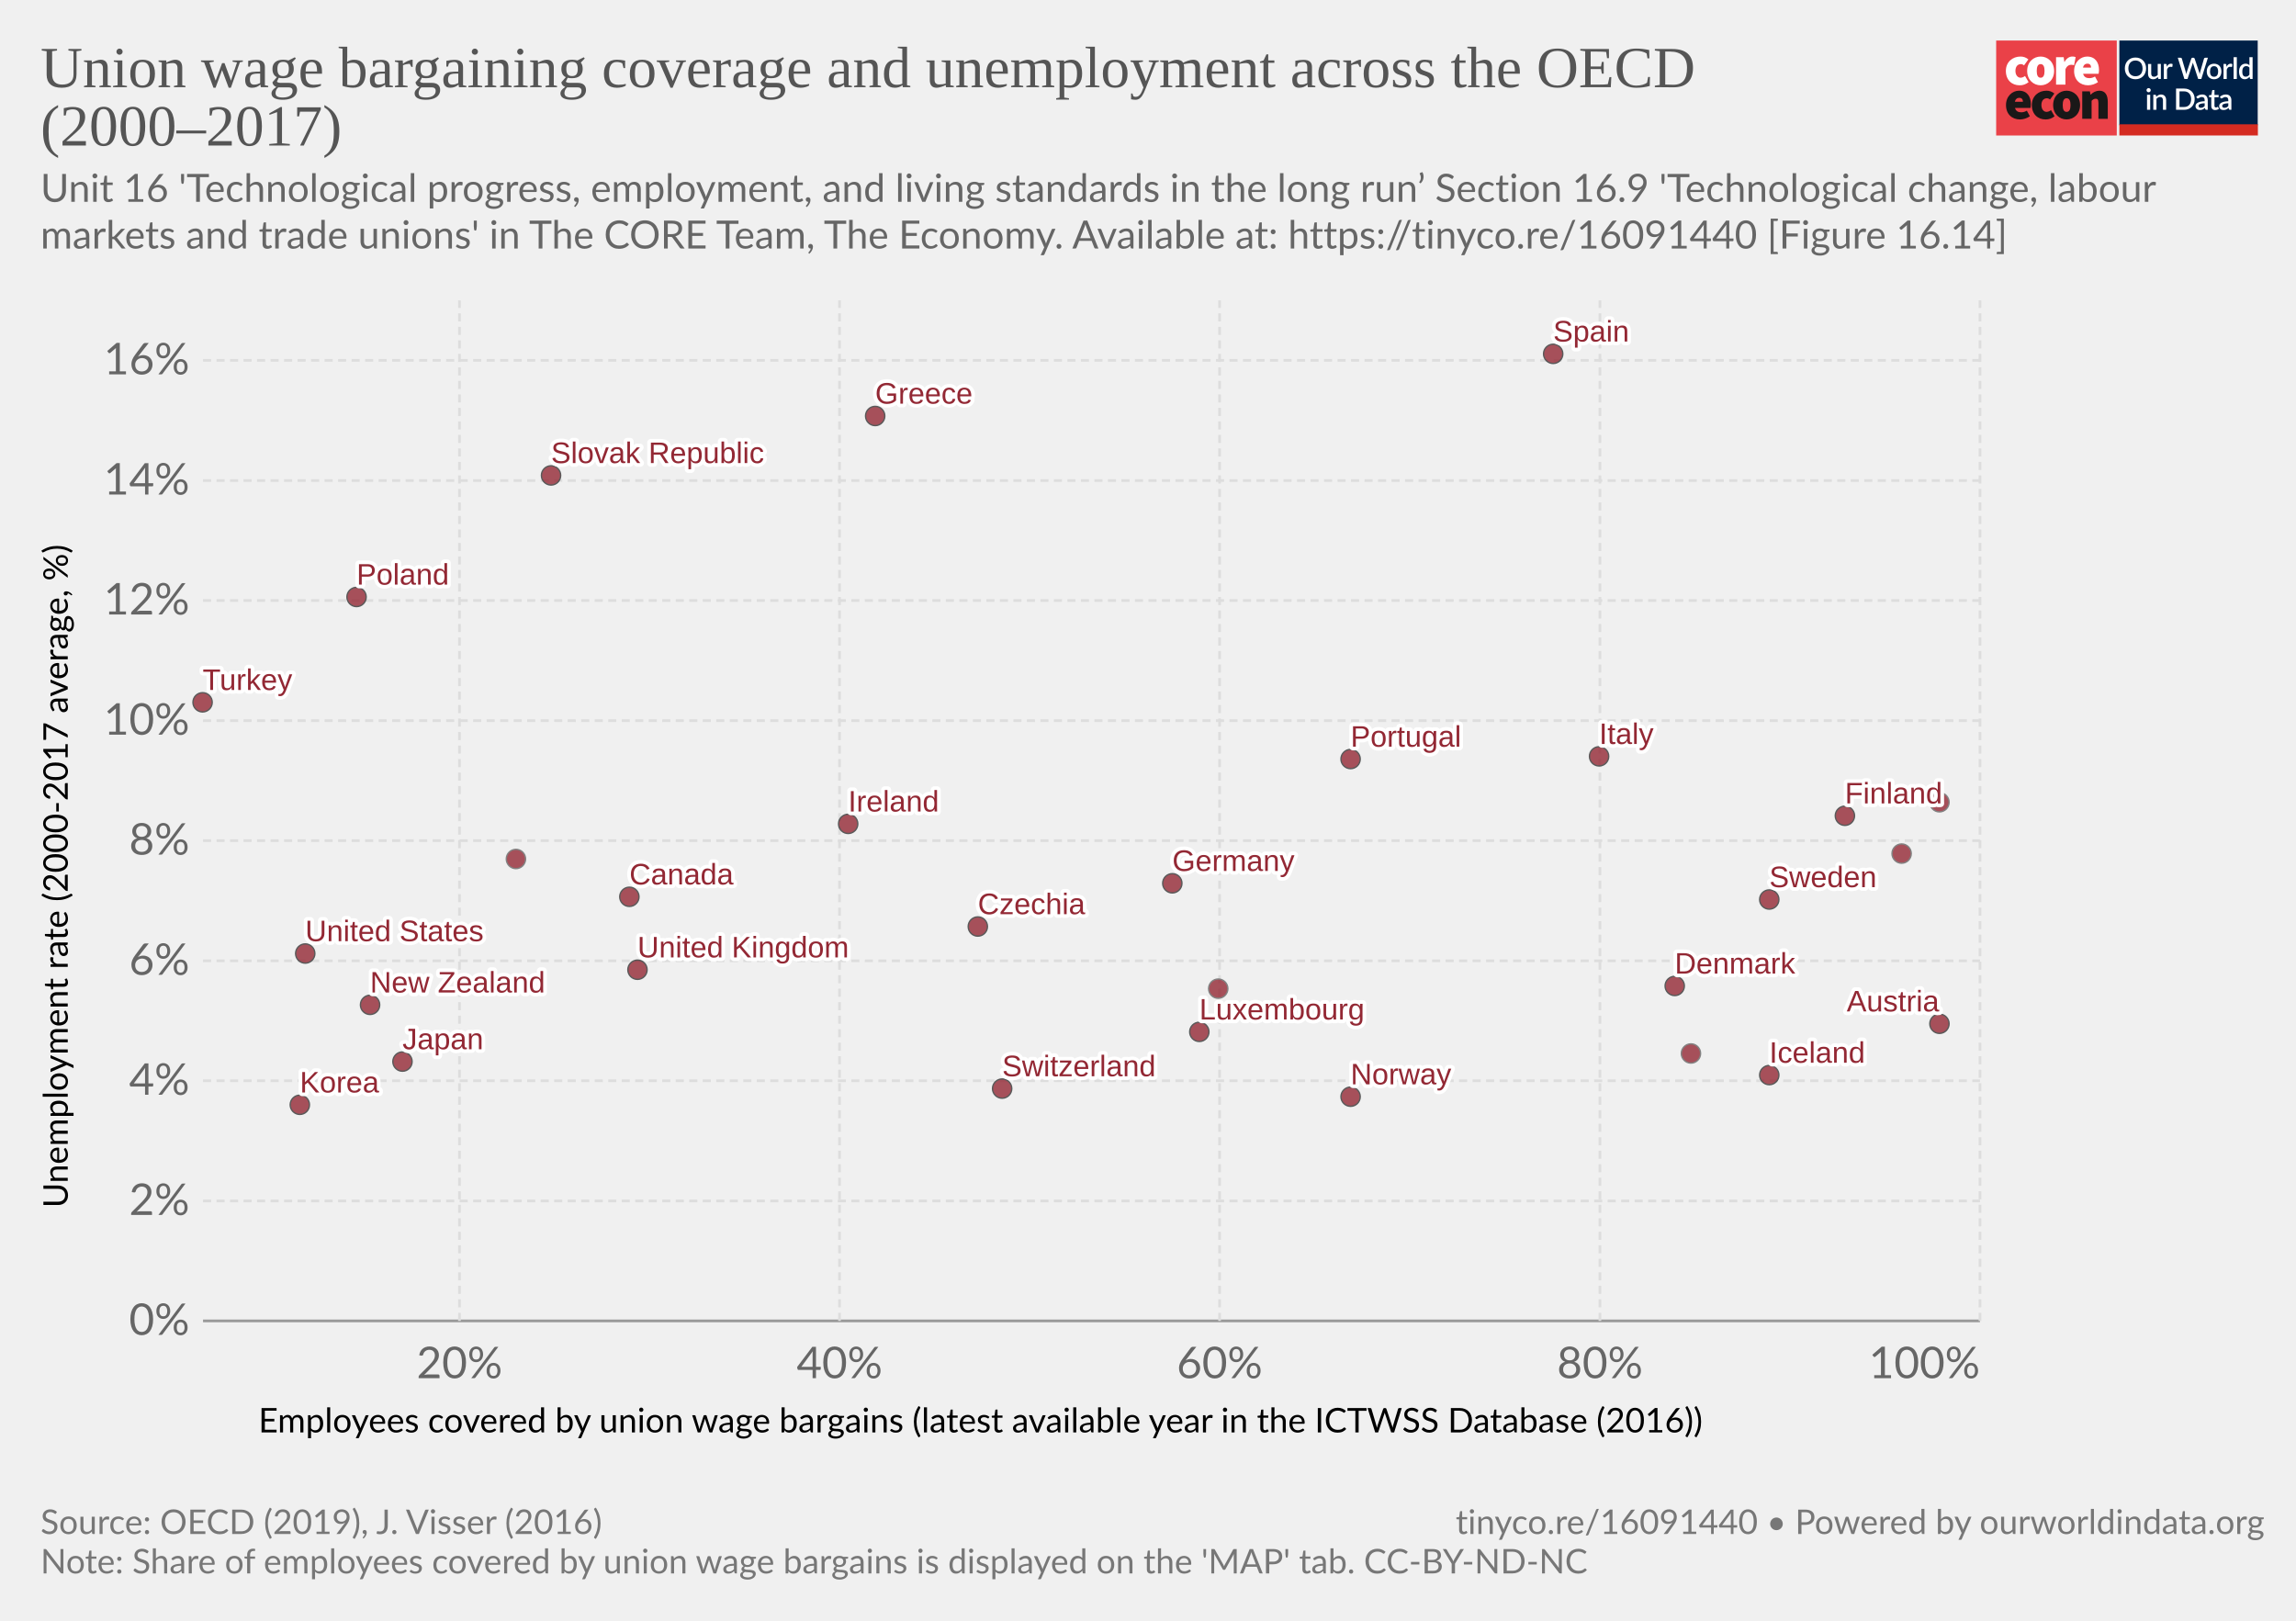
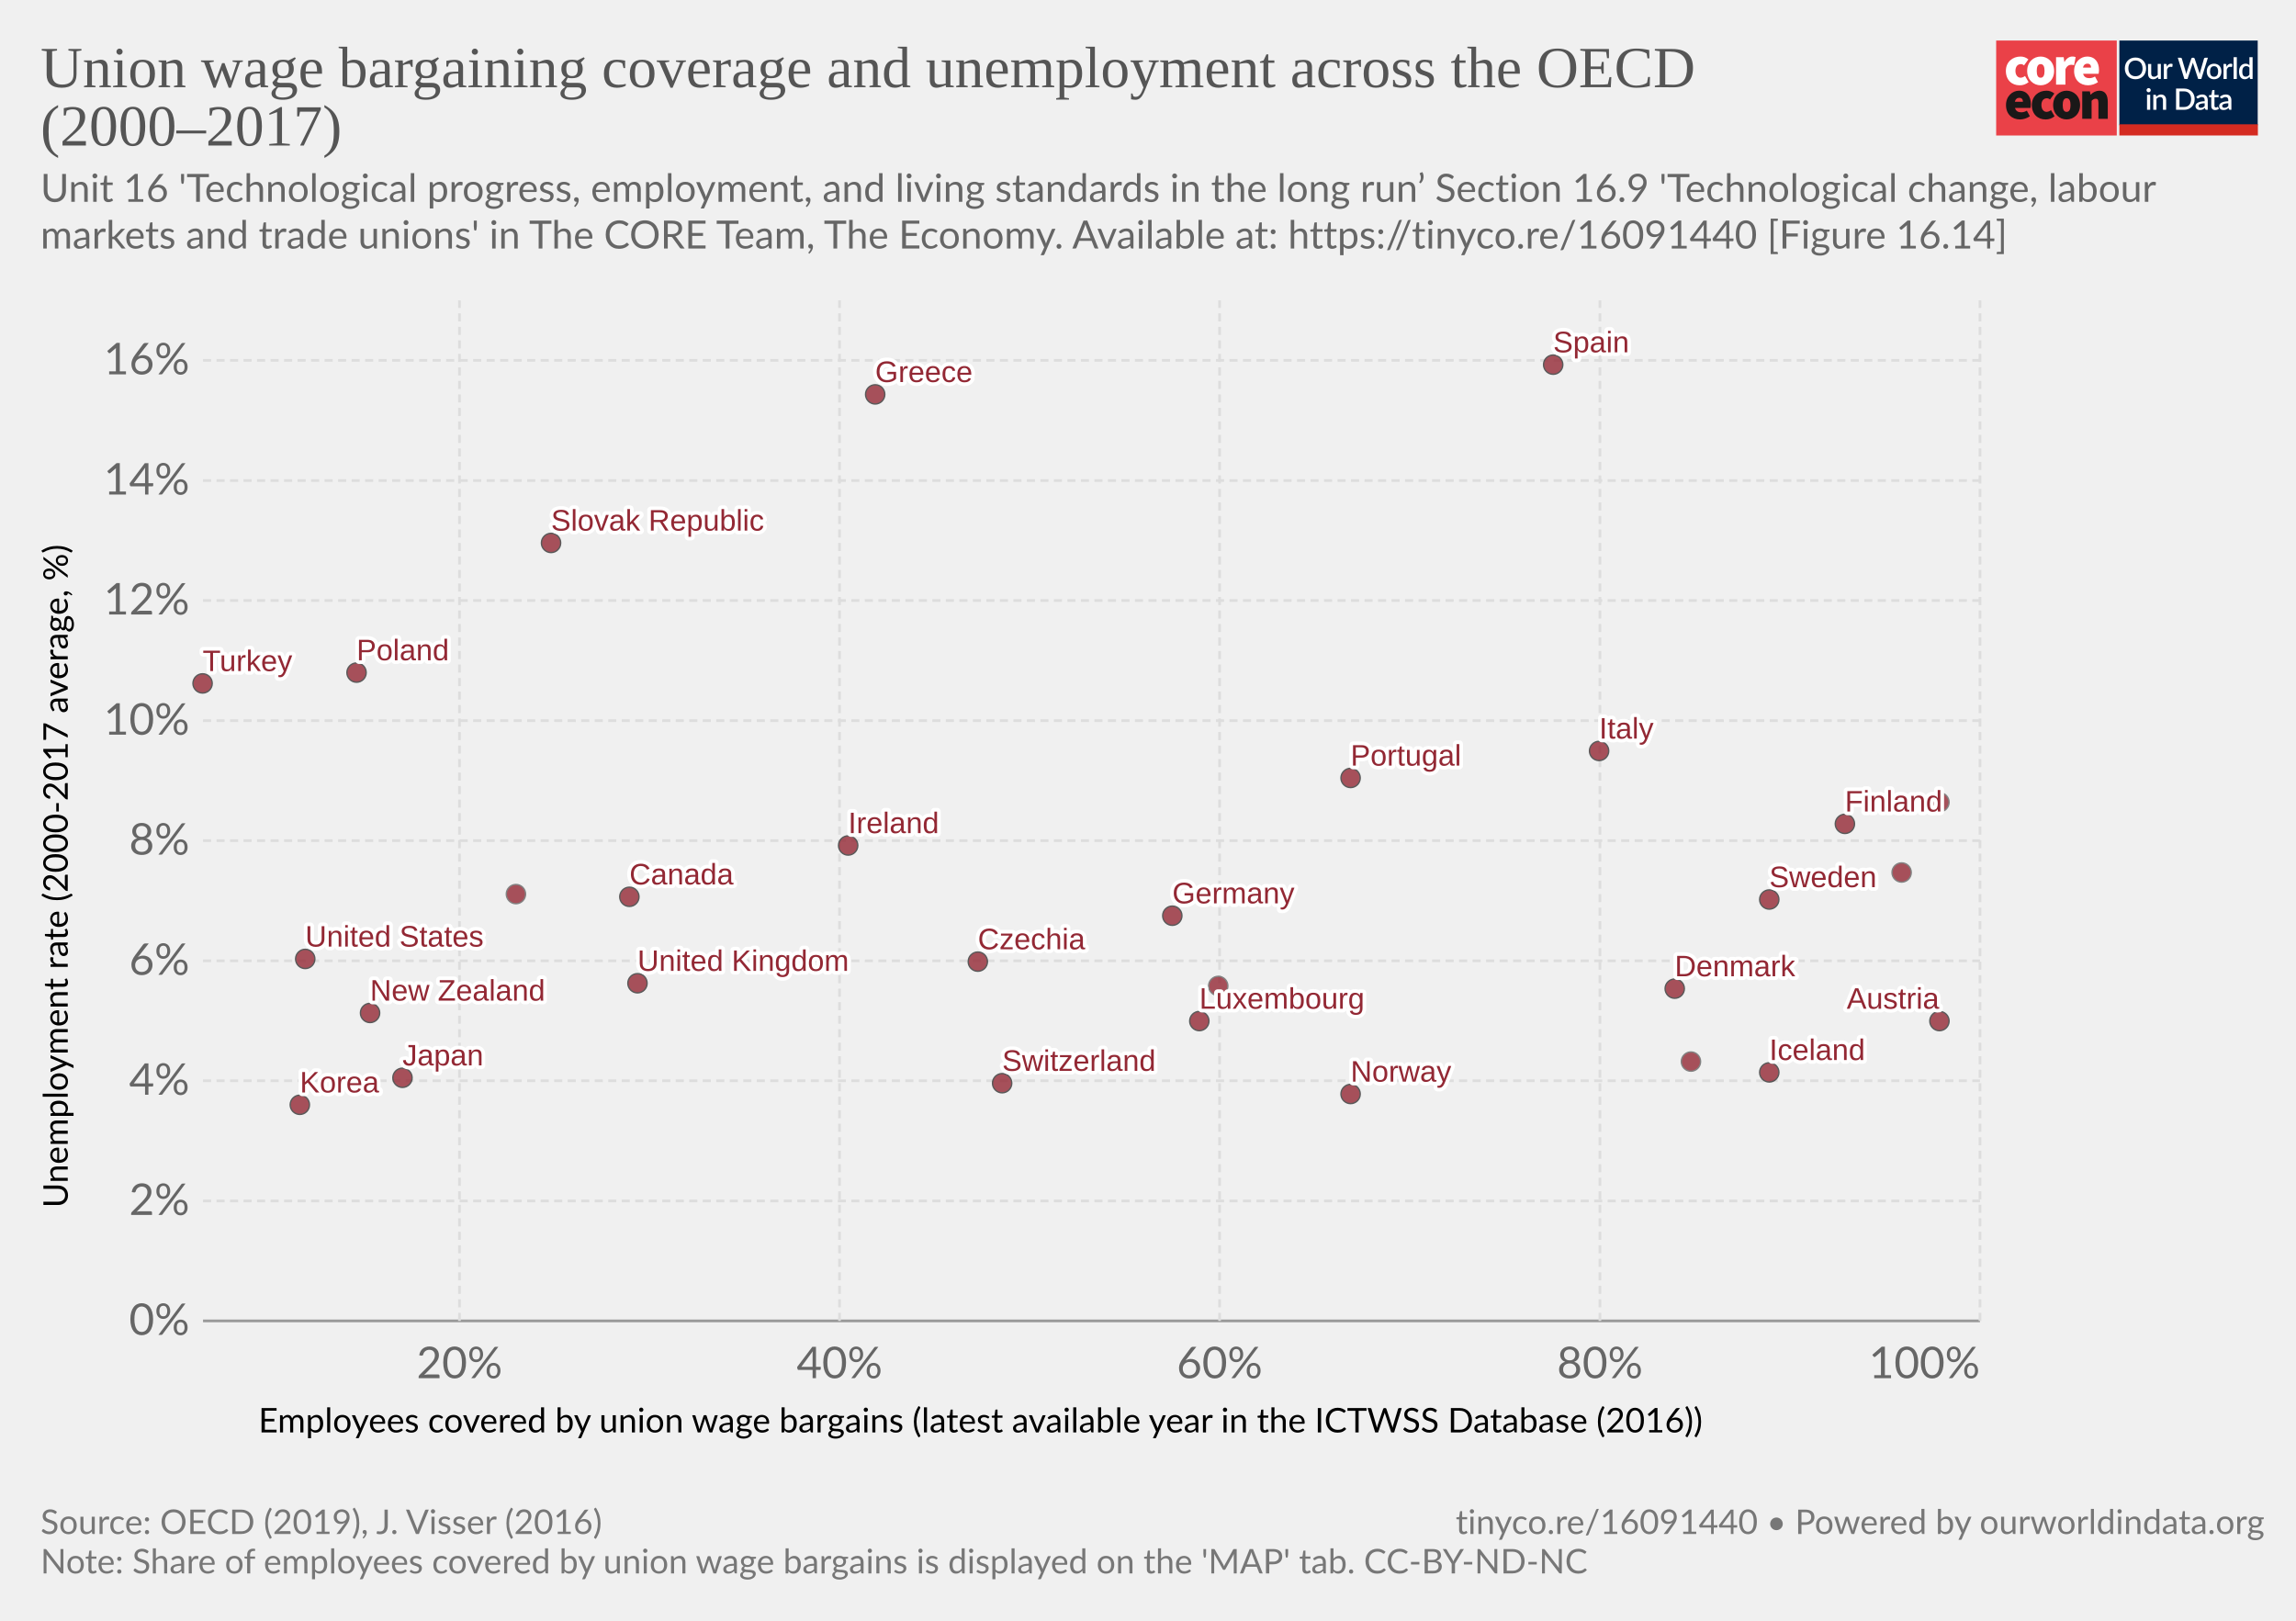
- <svg xmlns="http://www.w3.org/2000/svg" version="1.1" style="background-color:#fff;-webkit-font-smoothing:antialiased" width="850" height="600" viewBox="0 0 850 600" font-family="Lato,'Helvetica Neue',Helvetica,Arial,sans-serif" font-size="18" text-rendering="geometricPrecision">
+ <svg xmlns="http://www.w3.org/2000/svg" version="1.1" style="font-family:Lato,'Helvetica Neue',Helvetica,Arial,sans-serif;font-size:18px;background-color:#fff;text-rendering:geometricPrecision;-webkit-font-smoothing:antialiased" width="850" height="600" viewBox="0 0 850 600">
  <g class="HeaderView">
    <g transform="matrix(.95 0 0 .95 739 15)">
      <svg className="coreLogo" width="102" height="37" viewBox="0 0 102 37" fill="none">
        <path d="M47 0H0v37h47V0z" fill="#EA4148" />
-         <path d="M3.78 11.85c0-3.55 2.67-5.6 5.68-5.6a4.63 4.63 0 013.09 1.1l-1.7 2.36c-.31-.32-.74-.5-1.18-.52-1.36 0-2.16 1.03-2.16 2.66 0 1.62.89 2.65 2.03 2.65a2.93 2.93 0 001.7-.69l1.4 2.4a5.29 5.29 0 01-3.52 1.24c-3 0-5.34-2.05-5.34-5.6z" fill="#fff" />
-         <path d="M18.85 11.85c0-1.63-.42-2.66-1.52-2.66s-1.52 1.03-1.52 2.66c0 1.62.42 2.65 1.52 2.65s1.52-1.03 1.52-2.65zm-6.77 0c0-3.55 2.54-5.6 5.25-5.6 2.7 0 5.25 2.05 5.25 5.6s-2.54 5.6-5.25 5.6-5.25-2.05-5.25-5.6M23.34 6.5h2.97l.25 1.84h.09c.78-1.46 1.97-2.1 3-2.1.45-.02.9.05 1.32.22l-.6 3.16c-.38-.1-.78-.16-1.18-.17-.76 0-1.7.47-2.2 1.8v5.94h-3.65V6.5zm13.64 4.06c0-.81-.34-1.54-1.44-1.54-.8 0-1.49.47-1.7 1.54h3.14zm-6.6 1.29c0-3.47 2.49-5.6 5.07-5.6 3.13 0 4.62 2.3 4.62 5.17 0 .52-.05 1.03-.15 1.54h-6.04c.34 1.28 1.27 1.71 2.46 1.71a4.3 4.3 0 002.16-.64l1.18 2.18a7.08 7.08 0 01-3.85 1.24c-3.09 0-5.46-2.05-5.46-5.6" fill="#fff" />
-         <path d="M10.43 23.87c0-.81-.34-1.54-1.44-1.54-.8 0-1.48.47-1.69 1.54h3.13zm-6.6 1.28c0-3.46 2.5-5.6 5.08-5.6 3.13 0 4.61 2.3 4.61 5.18 0 .51-.05 1.03-.15 1.54H7.34c.34 1.28 1.27 1.7 2.46 1.7.76-.01 1.5-.23 2.16-.63l1.18 2.18a7.08 7.08 0 01-3.85 1.24c-3.1 0-5.46-2.06-5.46-5.6m10.07-.01c0-3.55 2.67-5.6 5.68-5.6a4.63 4.63 0 013.09 1.11l-1.7 2.35c-.32-.31-.74-.5-1.18-.51-1.36 0-2.16 1.03-2.16 2.65 0 1.63.89 2.66 2.03 2.66a2.93 2.93 0 001.7-.69l1.39 2.4a5.29 5.29 0 01-3.51 1.24c-3 0-5.34-2.06-5.34-5.6" fill="#1A1818" />
-         <path d="M28.97 25.15c0-1.62-.42-2.65-1.52-2.65s-1.52 1.03-1.52 2.65c0 1.63.42 2.66 1.52 2.66s1.52-1.03 1.52-2.66zm-6.77 0c0-3.55 2.54-5.6 5.25-5.6 2.7 0 5.25 2.05 5.25 5.6s-2.54 5.6-5.25 5.6-5.25-2.04-5.25-5.6m11.34-5.35h2.97l.25 1.29h.09a4.76 4.76 0 013.34-1.54c2.33 0 3.3 1.71 3.3 4.36v6.6h-3.64v-6.13c0-1.37-.34-1.7-1.06-1.7-.67 0-1.05.3-1.6.8v7.02h-3.65V19.8z" fill="#1A1818" />
+         <path d="M3.78 11.85c0-3.55 2.67-5.6 5.68-5.6a4.63 4.63 0 0 1 3.09 1.1l-1.7 2.36c-.31-.32-.74-.5-1.18-.52-1.36 0-2.16 1.03-2.16 2.66 0 1.62.89 2.65 2.03 2.65a2.93 2.93 0 0 0 1.7-.69l1.4 2.4a5.29 5.29 0 0 1-3.52 1.24c-3 0-5.34-2.05-5.34-5.6z" fill="#fff" />
+         <path d="M18.85 11.85c0-1.63-.42-2.66-1.52-2.66s-1.52 1.03-1.52 2.66c0 1.62.42 2.65 1.52 2.65s1.52-1.03 1.52-2.65zm-6.77 0c0-3.55 2.54-5.6 5.25-5.6 2.7 0 5.25 2.05 5.25 5.6s-2.54 5.6-5.25 5.6-5.25-2.05-5.25-5.6M23.34 6.5h2.97l.25 1.84h.09c.78-1.46 1.97-2.1 3-2.1.45-.02.9.05 1.32.22l-.6 3.16c-.38-.1-.78-.16-1.18-.17-.76 0-1.7.47-2.2 1.8v5.94h-3.65V6.5zm13.64 4.06c0-.81-.34-1.54-1.44-1.54-.8 0-1.49.47-1.7 1.54h3.14zm-6.6 1.29c0-3.47 2.49-5.6 5.07-5.6 3.13 0 4.62 2.3 4.62 5.17 0 .52-.05 1.03-.15 1.54h-6.04c.34 1.28 1.27 1.71 2.46 1.71a4.3 4.3 0 0 0 2.16-.64l1.18 2.18a7.08 7.08 0 0 1-3.85 1.24c-3.09 0-5.46-2.05-5.46-5.6" fill="#fff" />
+         <path d="M10.43 23.87c0-.81-.34-1.54-1.44-1.54-.8 0-1.48.47-1.69 1.54h3.13zm-6.6 1.28c0-3.46 2.5-5.6 5.08-5.6 3.13 0 4.61 2.3 4.61 5.18 0 .51-.05 1.03-.15 1.54H7.34c.34 1.28 1.27 1.7 2.46 1.7.76-.01 1.5-.23 2.16-.63l1.18 2.18a7.08 7.08 0 0 1-3.85 1.24c-3.1 0-5.46-2.06-5.46-5.6m10.07-.01c0-3.55 2.67-5.6 5.68-5.6a4.63 4.63 0 0 1 3.09 1.11l-1.7 2.35c-.32-.31-.74-.5-1.18-.51-1.36 0-2.16 1.03-2.16 2.65 0 1.63.89 2.66 2.03 2.66a2.93 2.93 0 0 0 1.7-.69l1.39 2.4a5.29 5.29 0 0 1-3.51 1.24c-3 0-5.34-2.06-5.34-5.6" fill="#1A1818" />
+         <path d="M28.97 25.15c0-1.62-.42-2.65-1.52-2.65s-1.52 1.03-1.52 2.65c0 1.63.42 2.66 1.52 2.66s1.52-1.03 1.52-2.66zm-6.77 0c0-3.55 2.54-5.6 5.25-5.6 2.7 0 5.25 2.05 5.25 5.6s-2.54 5.6-5.25 5.6-5.25-2.04-5.25-5.6m11.34-5.35h2.97l.25 1.29h.09a4.76 4.76 0 0 1 3.34-1.54c2.33 0 3.3 1.71 3.3 4.36v6.6h-3.64v-6.13c0-1.37-.34-1.7-1.06-1.7-.67 0-1.05.3-1.6.8v7.02h-3.65V19.8z" fill="#1A1818" />
        <path fill="#fff" d="M48 0h54v37H48z" />
        <path d="M48 0h53.93v33H48V0z" fill="#002147" />
-         <path d="M58.42 10.86c0 .61-.1 1.18-.3 1.7a3.83 3.83 0 01-2.15 2.21c-.5.21-1.07.32-1.7.32-.6 0-1.17-.1-1.68-.32a3.9 3.9 0 01-2.15-2.21c-.2-.52-.3-1.09-.3-1.7 0-.61.1-1.18.3-1.7a3.93 3.93 0 012.15-2.22 4.38 4.38 0 011.69-.31c.62 0 1.18.1 1.69.31a3.79 3.79 0 012.15 2.22c.2.52.3 1.09.3 1.7zm-1.38 0c0-.48-.06-.9-.2-1.28A2.38 2.38 0 0055.43 8a2.97 2.97 0 00-1.14-.21c-.42 0-.8.07-1.15.21-.34.14-.63.35-.87.61a2.8 2.8 0 00-.56.97c-.13.38-.2.8-.2 1.28s.07.9.2 1.29a2.46 2.46 0 001.43 1.57c.35.14.73.2 1.15.2.42 0 .8-.06 1.15-.2a2.4 2.4 0 001.42-1.57c.13-.38.2-.81.2-1.29zm7.14-1.72V15h-.74c-.17 0-.27-.08-.32-.24l-.1-.54a3.42 3.42 0 01-.81.63 2.3 2.3 0 01-1.06.24c-.32 0-.6-.05-.85-.16a1.72 1.72 0 01-1-1.15 3.1 3.1 0 01-.12-.91V9.14h1.24v3.73c0 .4.09.7.27.92.18.22.46.32.83.32.27 0 .53-.06.76-.18.24-.13.46-.3.67-.52V9.13h1.23zm2.33 1.08c.18-.37.4-.66.66-.87.27-.22.58-.32.94-.32a1.34 1.34 0 01.66.17l-.09.93a.26.26 0 01-.07.14.2.2 0 01-.13.03c-.06 0-.14 0-.25-.03a1.62 1.62 0 00-.8.04c-.13.05-.25.13-.35.22-.1.1-.2.21-.28.35-.08.14-.15.3-.22.47V15h-1.24V9.13h.72c.13 0 .22.03.27.08.05.05.08.13.1.25l.08.76zm16-3.5L79.94 15h-1.21l-1.95-5.95a4.7 4.7 0 01-.12-.46 3.32 3.32 0 01-.13.46L74.57 15h-1.22l-2.57-8.28h1.13c.11 0 .2.03.28.09.08.05.14.12.16.22l1.56 5.3a6.11 6.11 0 01.16.8 10 10 0 01.2-.8l1.78-5.3a.48.48 0 01.16-.21.4.4 0 01.28-.1h.4c.11 0 .21.03.28.1.08.05.13.12.17.21l1.77 5.3.1.37.1.4a59.35 59.35 0 00.16-.76L81 7.03a.4.4 0 01.16-.22.49.49 0 01.3-.09h1.04zm2.41 2.32c.44 0 .83.07 1.18.22a2.49 2.49 0 011.47 1.55c.13.37.2.79.2 1.25 0 .47-.07.88-.2 1.26-.14.37-.33.69-.58.95a2.87 2.87 0 01-2.07.82c-.43 0-.83-.07-1.18-.22a2.55 2.55 0 01-1.47-1.55c-.14-.38-.2-.8-.2-1.26 0-.46.06-.88.2-1.25a2.55 2.55 0 011.47-1.55c.35-.15.75-.22 1.18-.22zm0 5.08c.53 0 .92-.18 1.18-.53.26-.36.4-.86.4-1.52s-.14-1.17-.4-1.53c-.26-.36-.65-.54-1.18-.54-.53 0-.93.18-1.2.54-.25.36-.38.87-.38 1.53s.13 1.16.39 1.52c.26.35.66.53 1.2.53zm4.86-3.9c.18-.37.4-.66.67-.87.26-.22.57-.32.93-.32a1.34 1.34 0 01.66.17l-.09.93a.26.26 0 01-.07.14.2.2 0 01-.13.03c-.06 0-.14 0-.25-.03a1.62 1.62 0 00-.8.04 1.29 1.29 0 00-.63.57c-.08.14-.15.3-.22.47V15H88.6V9.13h.72c.13 0 .22.03.27.08.05.05.08.13.1.25l.08.76zm4-3.73V15h-1.25V6.49h1.24zm4.91 4.09a1.45 1.45 0 00-1.24-.6c-.48 0-.86.18-1.13.54-.27.35-.4.87-.4 1.56 0 .37.02.67.08.93.07.25.15.46.27.62.11.16.25.28.42.35.16.08.35.11.56.11.31 0 .58-.07.8-.2.24-.14.45-.33.64-.58v-2.73zm1.24-4.09V15h-.75c-.16 0-.27-.08-.31-.24l-.11-.63c-.25.28-.53.52-.84.7-.31.17-.67.26-1.09.26a1.96 1.96 0 01-1.59-.78 2.73 2.73 0 01-.44-.94 4.86 4.86 0 01.01-2.5c.12-.37.3-.7.51-.96a2.3 2.3 0 011.85-.88c.34 0 .63.05.88.16.24.11.45.26.64.46V6.49h1.24zm-39.9 14.65V27h-1.24v-5.86h1.24zm.2-1.78c0 .12-.02.22-.06.32a.83.83 0 01-1.34.26.8.8 0 01-.24-.58c0-.11.02-.22.06-.32a.89.89 0 01.43-.43.76.76 0 01.64 0 .81.81 0 01.45.43c.04.1.06.2.06.32zm2.16 2.55a3.67 3.67 0 01.83-.63 2.32 2.32 0 011.9-.08c.24.11.45.26.61.46.17.2.3.43.38.7.09.28.13.58.13.9V27H65v-3.73c0-.4-.1-.7-.28-.92-.18-.22-.45-.33-.83-.33-.27 0-.53.06-.77.19-.23.13-.45.3-.66.52V27h-1.23v-5.86h.74c.17 0 .28.07.33.23l.08.54zm14.96.95c0 .61-.1 1.17-.3 1.68a3.78 3.78 0 01-2.15 2.16c-.5.2-1.07.3-1.69.3H70.1v-8.28h3.12c.62 0 1.19.1 1.7.3a3.71 3.71 0 012.14 2.16c.2.5.3 1.07.3 1.68zm-1.37 0c0-.48-.07-.9-.2-1.28a2.6 2.6 0 00-.55-.96 2.35 2.35 0 00-.87-.6 2.97 2.97 0 00-1.15-.21h-1.77v6.1h1.77c.43 0 .81-.07 1.15-.2a2.42 2.42 0 001.42-1.56c.13-.38.2-.81.2-1.29zm5.27 1.58a7.5 7.5 0 00-1.12.1c-.3.06-.55.13-.73.22a.97.97 0 00-.41.3.68.68 0 00-.12.4c0 .13.02.25.06.35.05.1.1.18.18.24.08.06.18.1.28.14a1.78 1.78 0 001.18-.14c.23-.12.46-.3.68-.53v-1.08zm-3.28-2.49a3.36 3.36 0 012.37-.92c.34 0 .63.05.9.16a1.83 1.83 0 011.06 1.18c.1.27.15.57.15.9V27h-.55a.56.56 0 01-.27-.05.42.42 0 01-.16-.23l-.12-.47-.44.36c-.15.1-.3.2-.46.26a2.77 2.77 0 01-1.75.12c-.2-.06-.38-.16-.53-.29a1.46 1.46 0 01-.48-1.18c0-.23.06-.45.18-.66.12-.22.32-.41.6-.58a4 4 0 011.1-.43 8.03 8.03 0 011.68-.19v-.39c0-.42-.1-.73-.27-.94-.18-.2-.45-.3-.8-.3-.23-.01-.43.02-.6.08a6.05 6.05 0 00-.74.39.54.54 0 01-.28.08.38.38 0 01-.22-.06.6.6 0 01-.15-.17l-.22-.4zm7.38 5.14c-.48 0-.86-.13-1.12-.4-.26-.28-.4-.67-.4-1.17v-3.41h-.64a.27.27 0 01-.18-.07c-.05-.04-.07-.11-.07-.2v-.5l.95-.14.27-1.7a.31.31 0 01.1-.15c.04-.04.1-.06.18-.06h.63v1.93h1.63v.89h-1.63v3.33c0 .2.05.37.16.48.1.11.24.17.41.17a.79.79 0 00.43-.12 4 4 0 00.12-.08.2.2 0 01.11-.04c.07 0 .13.04.17.11l.37.6c-.2.18-.42.3-.68.4a2.5 2.5 0 01-.8.13zm5.11-2.65a7.5 7.5 0 00-1.11.1 3 3 0 00-.74.22.97.97 0 00-.4.3.68.68 0 00-.13.4c0 .13.02.25.06.35.05.1.11.18.19.24s.17.1.28.14a1.78 1.78 0 001.18-.14c.23-.12.45-.3.67-.53v-1.08zm-3.28-2.49a3.36 3.36 0 012.37-.92c.34 0 .64.05.9.16.27.11.49.26.66.46.18.2.32.44.41.72.1.27.14.57.14.9V27h-.55a.56.56 0 01-.27-.05c-.06-.04-.11-.11-.15-.23l-.12-.47-.45.36c-.14.1-.3.2-.45.26a2.77 2.77 0 01-1.75.12c-.2-.06-.38-.16-.53-.29a1.46 1.46 0 01-.49-1.18c0-.23.06-.45.18-.66.12-.22.32-.41.6-.58.28-.17.65-.31 1.1-.43a8.03 8.03 0 011.68-.19v-.39c0-.42-.09-.73-.27-.94-.18-.2-.44-.3-.8-.3a1.5 1.5 0 00-.59.08 6.09 6.09 0 00-.74.39.54.54 0 01-.29.08.38.38 0 01-.22-.06.6.6 0 01-.14-.17l-.23-.4z" fill="#fff" />
+         <path d="M58.42 10.86c0 .61-.1 1.18-.3 1.7a3.83 3.83 0 0 1-2.15 2.21c-.5.21-1.07.32-1.7.32-.6 0-1.17-.1-1.68-.32a3.9 3.9 0 0 1-2.15-2.21c-.2-.52-.3-1.09-.3-1.7 0-.61.1-1.18.3-1.7a3.93 3.93 0 0 1 2.15-2.22 4.38 4.38 0 0 1 1.69-.31c.62 0 1.18.1 1.69.31a3.79 3.79 0 0 1 2.15 2.22c.2.52.3 1.09.3 1.7zm-1.38 0c0-.48-.06-.9-.2-1.28A2.38 2.38 0 0 0 55.43 8a2.97 2.97 0 0 0-1.14-.21c-.42 0-.8.07-1.15.21-.34.14-.63.35-.87.61a2.8 2.8 0 0 0-.56.97c-.13.38-.2.8-.2 1.28s.07.9.2 1.29a2.46 2.46 0 0 0 1.43 1.57c.35.14.73.2 1.15.2.42 0 .8-.06 1.15-.2a2.4 2.4 0 0 0 1.42-1.57c.13-.38.2-.81.2-1.29zm7.14-1.72V15h-.74c-.17 0-.27-.08-.32-.24l-.1-.54a3.42 3.42 0 0 1-.81.63 2.3 2.3 0 0 1-1.06.24c-.32 0-.6-.05-.85-.16a1.72 1.72 0 0 1-1-1.15 3.1 3.1 0 0 1-.12-.91V9.14h1.24v3.73c0 .4.09.7.27.92.18.22.46.32.83.32.27 0 .53-.06.76-.18.24-.13.46-.3.67-.52V9.13h1.23zm2.33 1.08c.18-.37.4-.66.66-.87.27-.22.58-.32.94-.32a1.34 1.34 0 0 1 .66.17l-.09.93a.26.26 0 0 1-.07.14.2.2 0 0 1-.13.03c-.06 0-.14 0-.25-.03a1.62 1.62 0 0 0-.8.04c-.13.05-.25.13-.35.22-.1.1-.2.21-.28.35-.08.14-.15.3-.22.47V15h-1.24V9.13h.72c.13 0 .22.03.27.08.05.05.08.13.1.25l.08.76zm16-3.5L79.94 15h-1.21l-1.95-5.95a4.7 4.7 0 0 1-.12-.46 3.32 3.32 0 0 1-.13.46L74.57 15h-1.22l-2.57-8.28h1.13c.11 0 .2.03.28.09.08.05.14.12.16.22l1.56 5.3a6.11 6.11 0 0 1 .16.8 10 10 0 0 1 .2-.8l1.78-5.3a.48.48 0 0 1 .16-.21.4.4 0 0 1 .28-.1h.4c.11 0 .21.03.28.1.08.05.13.12.17.21l1.77 5.3.1.37.1.4a59.35 59.35 0 0 0 .16-.76L81 7.03a.4.4 0 0 1 .16-.22.49.49 0 0 1 .3-.09h1.04zm2.41 2.32c.44 0 .83.07 1.18.22a2.49 2.49 0 0 1 1.47 1.55c.13.37.2.79.2 1.25 0 .47-.07.88-.2 1.26-.14.37-.33.69-.58.95a2.87 2.87 0 0 1-2.07.82c-.43 0-.83-.07-1.18-.22a2.55 2.55 0 0 1-1.47-1.55c-.14-.38-.2-.8-.2-1.26 0-.46.06-.88.2-1.25a2.55 2.55 0 0 1 1.47-1.55c.35-.15.75-.22 1.18-.22zm0 5.08c.53 0 .92-.18 1.18-.53.26-.36.4-.86.4-1.52s-.14-1.17-.4-1.53c-.26-.36-.65-.54-1.18-.54-.53 0-.93.18-1.2.54-.25.36-.38.87-.38 1.53s.13 1.16.39 1.52c.26.35.66.53 1.2.53zm4.86-3.9c.18-.37.4-.66.67-.87.26-.22.57-.32.93-.32a1.34 1.34 0 0 1 .66.17l-.09.93a.26.26 0 0 1-.07.14.2.2 0 0 1-.13.03c-.06 0-.14 0-.25-.03a1.62 1.62 0 0 0-.8.04 1.29 1.29 0 0 0-.63.57c-.08.14-.15.3-.22.47V15H88.6V9.13h.72c.13 0 .22.03.27.08.05.05.08.13.1.25l.08.76zm4-3.73V15h-1.25V6.49h1.24zm4.91 4.09a1.45 1.45 0 0 0-1.24-.6c-.48 0-.86.18-1.13.54-.27.35-.4.87-.4 1.56 0 .37.02.67.08.93.07.25.15.46.27.62.11.16.25.28.42.35.16.08.35.11.56.11.31 0 .58-.07.8-.2.24-.14.45-.33.64-.58v-2.73zm1.24-4.09V15h-.75c-.16 0-.27-.08-.31-.24l-.11-.63c-.25.28-.53.52-.84.7-.31.17-.67.26-1.09.26a1.96 1.96 0 0 1-1.59-.78 2.73 2.73 0 0 1-.44-.94 4.86 4.86 0 0 1 .01-2.5c.12-.37.3-.7.51-.96a2.3 2.3 0 0 1 1.85-.88c.34 0 .63.05.88.16.24.11.45.26.64.46V6.49h1.24zm-39.9 14.65V27h-1.24v-5.86h1.24zm.2-1.78c0 .12-.02.22-.06.32a.83.83 0 0 1-1.34.26.8.8 0 0 1-.24-.58c0-.11.02-.22.06-.32a.89.89 0 0 1 .43-.43.76.76 0 0 1 .64 0 .81.81 0 0 1 .45.43c.04.1.06.2.06.32zm2.16 2.55a3.67 3.67 0 0 1 .83-.63 2.32 2.32 0 0 1 1.9-.08c.24.11.45.26.61.46.17.2.3.43.38.7.09.28.13.58.13.9V27H65v-3.73c0-.4-.1-.7-.28-.92-.18-.22-.45-.33-.83-.33-.27 0-.53.06-.77.19-.23.13-.45.3-.66.52V27h-1.23v-5.86h.74c.17 0 .28.07.33.23l.08.54zm14.96.95c0 .61-.1 1.17-.3 1.68a3.78 3.78 0 0 1-2.15 2.16c-.5.2-1.07.3-1.69.3H70.1v-8.28h3.12c.62 0 1.19.1 1.7.3a3.71 3.71 0 0 1 2.14 2.16c.2.5.3 1.07.3 1.68zm-1.37 0c0-.48-.07-.9-.2-1.28a2.6 2.6 0 0 0-.55-.96 2.35 2.35 0 0 0-.87-.6 2.97 2.97 0 0 0-1.15-.21h-1.77v6.1h1.77c.43 0 .81-.07 1.15-.2a2.42 2.42 0 0 0 1.42-1.56c.13-.38.2-.81.2-1.29zm5.27 1.58a7.5 7.5 0 0 0-1.12.1c-.3.06-.55.13-.73.22a.97.97 0 0 0-.41.3.68.68 0 0 0-.12.4c0 .13.02.25.06.35.05.1.1.18.18.24.08.06.18.1.28.14a1.78 1.78 0 0 0 1.18-.14c.23-.12.46-.3.68-.53v-1.08zm-3.28-2.49a3.36 3.36 0 0 1 2.37-.92c.34 0 .63.05.9.16a1.83 1.83 0 0 1 1.06 1.18c.1.27.15.57.15.9V27h-.55a.56.56 0 0 1-.27-.05.42.42 0 0 1-.16-.23l-.12-.47-.44.36c-.15.1-.3.2-.46.26a2.77 2.77 0 0 1-1.75.12c-.2-.06-.38-.16-.53-.29a1.46 1.46 0 0 1-.48-1.18c0-.23.06-.45.18-.66.12-.22.32-.41.6-.58a4 4 0 0 1 1.1-.43 8.03 8.03 0 0 1 1.68-.19v-.39c0-.42-.1-.73-.27-.94-.18-.2-.45-.3-.8-.3-.23-.01-.43.02-.6.08a6.05 6.05 0 0 0-.74.39.54.54 0 0 1-.28.08.38.38 0 0 1-.22-.06.6.6 0 0 1-.15-.17l-.22-.4zm7.38 5.14c-.48 0-.86-.13-1.12-.4-.26-.28-.4-.67-.4-1.17v-3.41h-.64a.27.27 0 0 1-.18-.07c-.05-.04-.07-.11-.07-.2v-.5l.95-.14.27-1.7a.31.31 0 0 1 .1-.15c.04-.04.1-.06.18-.06h.63v1.93h1.63v.89h-1.63v3.33c0 .2.05.37.16.48.1.11.24.17.41.17a.79.79 0 0 0 .43-.12 4 4 0 0 0 .12-.08.2.2 0 0 1 .11-.04c.07 0 .13.04.17.11l.37.6c-.2.18-.42.3-.68.4a2.5 2.5 0 0 1-.8.13zm5.11-2.65a7.5 7.5 0 0 0-1.11.1 3 3 0 0 0-.74.22.97.97 0 0 0-.4.3.68.68 0 0 0-.13.4c0 .13.02.25.06.35.05.1.11.18.19.24s.17.1.28.14a1.78 1.78 0 0 0 1.18-.14c.23-.12.45-.3.67-.53v-1.08zm-3.28-2.49a3.36 3.36 0 0 1 2.37-.92c.34 0 .64.05.9.16.27.11.49.26.66.46.18.2.32.44.41.72.1.27.14.57.14.9V27h-.55a.56.56 0 0 1-.27-.05c-.06-.04-.11-.11-.15-.23l-.12-.47-.45.36c-.14.1-.3.2-.45.26a2.77 2.77 0 0 1-1.75.12c-.2-.06-.38-.16-.53-.29a1.46 1.46 0 0 1-.49-1.18c0-.23.06-.45.18-.66.12-.22.32-.41.6-.58.28-.17.65-.31 1.1-.43a8.03 8.03 0 0 1 1.68-.19v-.39c0-.42-.09-.73-.27-.94-.18-.2-.44-.3-.8-.3a1.5 1.5 0 0 0-.59.08 6.09 6.09 0 0 0-.74.39.54.54 0 0 1-.29.08.38.38 0 0 1-.22-.06.6.6 0 0 1-.14-.17l-.23-.4z" fill="#fff" />
        <path fill="#D42B21" d="M48 32.65h54V37H48z" />
      </svg>
    </g>
-     <a href="https://ourworldindata.org/grapher/union-wage-bargaining-coverage-and-unemployment-across-the-oecd-20002017" target="_blank" rel="noopener" font-family="&quot;Playfair Display&quot;,Georgia,&quot;Times New Roman&quot;,serif">
+     <a href="https://ourworldindata.org/grapher/union-wage-bargaining-coverage-and-unemployment-across-the-oecd-20002017" style="font-family:&quot;Playfair Display&quot;,Georgia,&quot;Times New Roman&quot;,serif" target="_blank" rel="noopener">
      <text font-size="21.6" x="15" y="32.3" fill="#555">
        <tspan x="15" y="32.28">Union wage bargaining coverage and unemployment across the OECD</tspan>
        <tspan x="15" y="53.88">(2000–2017)</tspan>
      </text>
    </a>
    <text font-size="14.4" x="15" y="74.7" fill="#666">
      <tspan x="15" y="74.72">Unit 16 'Technological progress, employment, and living standards in the long run’ Section 16.9 'Technological change, labour</tspan>
      <tspan x="15" y="92">markets and trade unions' in The CORE Team, The Economy. Available at: https://tinyco.re/16091440 [Figure 16.14]</tspan>
    </text>
  </g>
  <g class="ScatterPlot">
    <g class="DualAxisView">
      <g class="HorizontalAxis">
        <text font-size="12.6" x="95.7" y="530.3">
          <tspan x="95.67" y="530.28">Employees covered by union wage bargains (latest available year in the ICTWSS Database (2016))</tspan>
        </text>
        <text x="170.1" y="510.2" fill="#666" text-anchor="middle" font-size="16.2">20%</text>
        <text x="310.8" y="510.2" fill="#666" text-anchor="middle" font-size="16.2">40%</text>
        <text x="451.5" y="510.2" fill="#666" text-anchor="middle" font-size="16.2">60%</text>
        <text x="592.3" y="510.2" fill="#666" text-anchor="middle" font-size="16.2">80%</text>
        <text x="733" y="510.2" fill="#666" text-anchor="end" font-size="16.2">100%</text>
      </g>
      <g class="VerticalAxis">
        <text font-size="12.6" x="-447.1" y="25.1" transform="rotate(-90)">
          <tspan x="-447.12" y="25.08">Unemployment rate (2000-2017 average, %)</tspan>
        </text>
        <text x="70.16" y="489" dy=".32em" text-anchor="end" fill="#666" font-size="16.2">0%</text>
        <text x="70.16" y="444.6" dy=".32em" text-anchor="end" fill="#666" font-size="16.2">2%</text>
        <text x="70.16" y="400.1" dy=".32em" text-anchor="end" fill="#666" font-size="16.2">4%</text>
        <text x="70.16" y="355.7" dy=".32em" text-anchor="end" fill="#666" font-size="16.2">6%</text>
        <text x="70.16" y="311.2" dy=".32em" text-anchor="end" fill="#666" font-size="16.2">8%</text>
        <text x="70.16" y="266.8" dy=".32em" text-anchor="end" fill="#666" font-size="16.2">10%</text>
        <text x="70.16" y="222.3" dy=".32em" text-anchor="end" fill="#666" font-size="16.2">12%</text>
        <text x="70.16" y="177.9" dy=".32em" text-anchor="end" fill="#666" font-size="16.2">14%</text>
        <text x="70.16" y="133.4" dy=".32em" text-anchor="end" fill="#666" font-size="16.2">16%</text>
      </g>
      <g class="AxisGridLines horizontalLines">
        <path stroke="#999" d="M75.16 489H733" />
        <path stroke="#ddd" stroke-dasharray="3,2" d="M75.16 444.6H733M75.16 400.1H733M75.16 355.7H733M75.16 311.2H733M75.16 266.8H733M75.16 222.3H733M75.16 177.9H733M75.16 133.4H733" />
      </g>
      <g class="AxisGridLines verticalLines" stroke="#ddd" stroke-dasharray="3,2">
        <path d="M170.1 489V111.2M310.8 489V111.2M451.5 489V111.2M592.3 489V111.2M733 489V111.2" />
      </g>
    </g>
    <g class="PointsWithLabels clickable" clip-path="url(#a)" font-family="Arial, sans-serif">
      <path fill="rgba(255,255,255,0)" d="M75.16 111.2H733V489H75.16z" />
      <defs>
        <clipPath id="a">
          <path d="M65.16 101.2H743V499H65.16z" />
        </clipPath>
      </defs>
      <g class="key-Canada">
        <circle cx="233" cy="332" r="3.57" fill="#932834" opacity=".8" stroke="#333" stroke-width=".5" />
      </g>
      <g class="key-Turkey">
-         <circle cx="75" cy="260" r="3.57" fill="#932834" opacity=".8" stroke="#333" stroke-width=".5" />
+         <circle cx="75" cy="253" r="3.57" fill="#932834" opacity=".8" stroke="#333" stroke-width=".5" />
      </g>
      <g class="key-Portugal">
-         <circle cx="500" cy="281" r="3.57" fill="#932834" opacity=".8" stroke="#333" stroke-width=".5" />
+         <circle cx="500" cy="288" r="3.57" fill="#932834" opacity=".8" stroke="#333" stroke-width=".5" />
      </g>
      <g class="key-Norway">
-         <circle cx="500" cy="406" r="3.57" fill="#932834" opacity=".8" stroke="#333" stroke-width=".5" />
+         <circle cx="500" cy="405" r="3.57" fill="#932834" opacity=".8" stroke="#333" stroke-width=".5" />
      </g>
      <g class="key-New-Zealand">
-         <circle cx="137" cy="372" r="3.57" fill="#932834" opacity=".8" stroke="#333" stroke-width=".5" />
+         <circle cx="137" cy="375" r="3.57" fill="#932834" opacity=".8" stroke="#333" stroke-width=".5" />
      </g>
      <g class="key-Hungary">
-         <circle cx="191" cy="318" r="3.57" fill="#932834" opacity=".8" stroke="#666" stroke-width=".5" />
+         <circle cx="191" cy="331" r="3.57" fill="#932834" opacity=".8" stroke="#666" stroke-width=".5" />
      </g>
      <g class="key-Greece">
-         <circle cx="324" cy="154" r="3.57" fill="#932834" opacity=".8" stroke="#333" stroke-width=".5" />
+         <circle cx="324" cy="146" r="3.57" fill="#932834" opacity=".8" stroke="#333" stroke-width=".5" />
      </g>
      <g class="key-Finland">
-         <circle cx="683" cy="302" r="3.57" fill="#932834" opacity=".8" stroke="#333" stroke-width=".5" />
+         <circle cx="683" cy="305" r="3.57" fill="#932834" opacity=".8" stroke="#333" stroke-width=".5" />
      </g>
      <g class="key-Denmark">
-         <circle cx="620" cy="365" r="3.57" fill="#932834" opacity=".8" stroke="#333" stroke-width=".5" />
+         <circle cx="620" cy="366" r="3.57" fill="#932834" opacity=".8" stroke="#333" stroke-width=".5" />
      </g>
      <g class="key-Czechia">
-         <circle cx="362" cy="343" r="3.57" fill="#932834" opacity=".8" stroke="#333" stroke-width=".5" />
+         <circle cx="362" cy="356" r="3.57" fill="#932834" opacity=".8" stroke="#333" stroke-width=".5" />
      </g>
      <g class="key-Iceland">
-         <circle cx="655" cy="398" r="3.57" fill="#932834" opacity=".8" stroke="#333" stroke-width=".5" />
+         <circle cx="655" cy="397" r="3.57" fill="#932834" opacity=".8" stroke="#333" stroke-width=".5" />
      </g>
      <g class="key-Luxembourg">
-         <circle cx="444" cy="382" r="3.57" fill="#932834" opacity=".8" stroke="#333" stroke-width=".5" />
+         <circle cx="444" cy="378" r="3.57" fill="#932834" opacity=".8" stroke="#333" stroke-width=".5" />
      </g>
      <g class="key-Korea">
        <circle cx="111" cy="409" r="3.57" fill="#932834" opacity=".8" stroke="#333" stroke-width=".5" />
      </g>
      <g class="key-Slovak-Republic">
-         <circle cx="204" cy="176" r="3.57" fill="#932834" opacity=".8" stroke="#333" stroke-width=".5" />
+         <circle cx="204" cy="201" r="3.57" fill="#932834" opacity=".8" stroke="#333" stroke-width=".5" />
      </g>
      <g class="key-Austria">
-         <circle cx="718" cy="379" r="3.57" fill="#932834" opacity=".8" stroke="#333" stroke-width=".5" />
+         <circle cx="718" cy="378" r="3.57" fill="#932834" opacity=".8" stroke="#333" stroke-width=".5" />
      </g>
      <g class="key-Australia">
-         <circle cx="451" cy="366" r="3.57" fill="#932834" opacity=".8" stroke="#666" stroke-width=".5" />
+         <circle cx="451" cy="365" r="3.57" fill="#932834" opacity=".8" stroke="#666" stroke-width=".5" />
      </g>
      <g class="key-Japan">
-         <circle cx="149" cy="393" r="3.57" fill="#932834" opacity=".8" stroke="#333" stroke-width=".5" />
+         <circle cx="149" cy="399" r="3.57" fill="#932834" opacity=".8" stroke="#333" stroke-width=".5" />
      </g>
      <g class="key-United-States">
-         <circle cx="113" cy="353" r="3.57" fill="#932834" opacity=".8" stroke="#333" stroke-width=".5" />
+         <circle cx="113" cy="355" r="3.57" fill="#932834" opacity=".8" stroke="#333" stroke-width=".5" />
      </g>
      <g class="key-Poland">
-         <circle cx="132" cy="221" r="3.57" fill="#932834" opacity=".8" stroke="#333" stroke-width=".5" />
+         <circle cx="132" cy="249" r="3.57" fill="#932834" opacity=".8" stroke="#333" stroke-width=".5" />
      </g>
      <g class="key-Sweden">
        <circle cx="655" cy="333" r="3.57" fill="#932834" opacity=".8" stroke="#333" stroke-width=".5" />
      </g>
      <g class="key-Spain">
-         <circle cx="575" cy="131" r="3.57" fill="#932834" opacity=".8" stroke="#333" stroke-width=".5" />
+         <circle cx="575" cy="135" r="3.57" fill="#932834" opacity=".8" stroke="#333" stroke-width=".5" />
      </g>
      <g class="key-Italy">
-         <circle cx="592" cy="280" r="3.57" fill="#932834" opacity=".8" stroke="#333" stroke-width=".5" />
+         <circle cx="592" cy="278" r="3.57" fill="#932834" opacity=".8" stroke="#333" stroke-width=".5" />
      </g>
      <g class="key-Switzerland">
-         <circle cx="371" cy="403" r="3.57" fill="#932834" opacity=".8" stroke="#333" stroke-width=".5" />
+         <circle cx="371" cy="401" r="3.57" fill="#932834" opacity=".8" stroke="#333" stroke-width=".5" />
      </g>
      <g class="key-Germany">
-         <circle cx="434" cy="327" r="3.57" fill="#932834" opacity=".8" stroke="#333" stroke-width=".5" />
+         <circle cx="434" cy="339" r="3.57" fill="#932834" opacity=".8" stroke="#333" stroke-width=".5" />
      </g>
      <g class="key-Netherlands">
-         <circle cx="626" cy="390" r="3.57" fill="#932834" opacity=".8" stroke="#666" stroke-width=".5" />
+         <circle cx="626" cy="393" r="3.57" fill="#932834" opacity=".8" stroke="#666" stroke-width=".5" />
      </g>
      <g class="key-Belgium">
-         <circle cx="704" cy="316" r="3.57" fill="#932834" opacity=".8" stroke="#666" stroke-width=".5" />
+         <circle cx="704" cy="323" r="3.57" fill="#932834" opacity=".8" stroke="#666" stroke-width=".5" />
      </g>
      <g class="key-France">
        <circle cx="718" cy="297" r="3.57" fill="#932834" opacity=".8" stroke="#666" stroke-width=".5" />
      </g>
      <g class="key-Ireland">
-         <circle cx="314" cy="305" r="3.57" fill="#932834" opacity=".8" stroke="#333" stroke-width=".5" />
+         <circle cx="314" cy="313" r="3.57" fill="#932834" opacity=".8" stroke="#333" stroke-width=".5" />
      </g>
      <g class="key-United-Kingdom">
-         <circle cx="236" cy="359" r="3.57" fill="#932834" opacity=".8" stroke="#333" stroke-width=".5" />
-       </g>
-       <g class="backgroundLabels" fill="#333" font-size="11" font-weight="400">
-         <text x="233" y="327.43" fill="#fff" stroke="#fff" stroke-linecap="round" stroke-linejoin="round" stroke-width=".25em">Canada</text>
-         <text x="233" y="327.43" fill="#932834">Canada</text>
-         <text x="75" y="255.43" fill="#fff" stroke="#fff" stroke-linecap="round" stroke-linejoin="round" stroke-width=".25em">Turkey</text>
-         <text x="75" y="255.43" fill="#932834">Turkey</text>
-         <text x="500" y="276.43" fill="#fff" stroke="#fff" stroke-linecap="round" stroke-linejoin="round" stroke-width=".25em">Portugal</text>
-         <text x="500" y="276.43" fill="#932834">Portugal</text>
-         <text x="500" y="401.43" fill="#fff" stroke="#fff" stroke-linecap="round" stroke-linejoin="round" stroke-width=".25em">Norway</text>
-         <text x="500" y="401.43" fill="#932834">Norway</text>
-         <text x="137" y="367.43" fill="#fff" stroke="#fff" stroke-linecap="round" stroke-linejoin="round" stroke-width=".25em">New Zealand</text>
-         <text x="137" y="367.43" fill="#932834">New Zealand</text>
-         <text x="324" y="149.43" fill="#fff" stroke="#fff" stroke-linecap="round" stroke-linejoin="round" stroke-width=".25em">Greece</text>
-         <text x="324" y="149.43" fill="#932834">Greece</text>
-         <text x="683" y="297.43" fill="#fff" stroke="#fff" stroke-linecap="round" stroke-linejoin="round" stroke-width=".25em">Finland</text>
-         <text x="683" y="297.43" fill="#932834">Finland</text>
-         <text x="620" y="360.43" fill="#fff" stroke="#fff" stroke-linecap="round" stroke-linejoin="round" stroke-width=".25em">Denmark</text>
-         <text x="620" y="360.43" fill="#932834">Denmark</text>
-         <text x="362" y="338.43" fill="#fff" stroke="#fff" stroke-linecap="round" stroke-linejoin="round" stroke-width=".25em">Czechia</text>
-         <text x="362" y="338.43" fill="#932834">Czechia</text>
-         <text x="655" y="393.43" fill="#fff" stroke="#fff" stroke-linecap="round" stroke-linejoin="round" stroke-width=".25em">Iceland</text>
-         <text x="655" y="393.43" fill="#932834">Iceland</text>
-         <text x="444" y="377.43" fill="#fff" stroke="#fff" stroke-linecap="round" stroke-linejoin="round" stroke-width=".25em">Luxembourg</text>
-         <text x="444" y="377.43" fill="#932834">Luxembourg</text>
-         <text x="111" y="404.43" fill="#fff" stroke="#fff" stroke-linecap="round" stroke-linejoin="round" stroke-width=".25em">Korea</text>
-         <text x="111" y="404.43" fill="#932834">Korea</text>
-         <text x="204" y="171.43" fill="#fff" stroke="#fff" stroke-linecap="round" stroke-linejoin="round" stroke-width=".25em">Slovak Republic</text>
-         <text x="204" y="171.43" fill="#932834">Slovak Republic</text>
-         <text x="683.68" y="374.43" fill="#fff" stroke="#fff" stroke-linecap="round" stroke-linejoin="round" stroke-width=".25em">Austria</text>
-         <text x="683.68" y="374.43" fill="#932834">Austria</text>
-         <text x="149" y="388.43" fill="#fff" stroke="#fff" stroke-linecap="round" stroke-linejoin="round" stroke-width=".25em">Japan</text>
-         <text x="149" y="388.43" fill="#932834">Japan</text>
-         <text x="113" y="348.43" fill="#fff" stroke="#fff" stroke-linecap="round" stroke-linejoin="round" stroke-width=".25em">United States</text>
-         <text x="113" y="348.43" fill="#932834">United States</text>
-         <text x="132" y="216.43" fill="#fff" stroke="#fff" stroke-linecap="round" stroke-linejoin="round" stroke-width=".25em">Poland</text>
-         <text x="132" y="216.43" fill="#932834">Poland</text>
-         <text x="655" y="328.43" fill="#fff" stroke="#fff" stroke-linecap="round" stroke-linejoin="round" stroke-width=".25em">Sweden</text>
-         <text x="655" y="328.43" fill="#932834">Sweden</text>
-         <text x="575" y="126.43" fill="#fff" stroke="#fff" stroke-linecap="round" stroke-linejoin="round" stroke-width=".25em">Spain</text>
-         <text x="575" y="126.43" fill="#932834">Spain</text>
-         <text x="592" y="275.43" fill="#fff" stroke="#fff" stroke-linecap="round" stroke-linejoin="round" stroke-width=".25em">Italy</text>
-         <text x="592" y="275.43" fill="#932834">Italy</text>
-         <text x="371" y="398.43" fill="#fff" stroke="#fff" stroke-linecap="round" stroke-linejoin="round" stroke-width=".25em">Switzerland</text>
-         <text x="371" y="398.43" fill="#932834">Switzerland</text>
-         <text x="434" y="322.43" fill="#fff" stroke="#fff" stroke-linecap="round" stroke-linejoin="round" stroke-width=".25em">Germany</text>
-         <text x="434" y="322.43" fill="#932834">Germany</text>
-         <text x="314" y="300.43" fill="#fff" stroke="#fff" stroke-linecap="round" stroke-linejoin="round" stroke-width=".25em">Ireland</text>
-         <text x="314" y="300.43" fill="#932834">Ireland</text>
-         <text x="236" y="354.43" fill="#fff" stroke="#fff" stroke-linecap="round" stroke-linejoin="round" stroke-width=".25em">United Kingdom</text>
-         <text x="236" y="354.43" fill="#932834">United Kingdom</text>
+         <circle cx="236" cy="364" r="3.57" fill="#932834" opacity=".8" stroke="#333" stroke-width=".5" />
+       </g>
+       <g class="backgroundLabels" fill="#932834" font-size="11" font-weight="400">
+         <text x="233" y="327.43" style="fill:#fff;stroke:#fff;stroke-linecap:round;stroke-linejoin:round;stroke-width:.25em">Canada</text>
+         <text x="233" y="327.43">Canada</text>
+         <text x="75" y="248.43" style="fill:#fff;stroke:#fff;stroke-linecap:round;stroke-linejoin:round;stroke-width:.25em">Turkey</text>
+         <text x="75" y="248.43">Turkey</text>
+         <text x="500" y="283.43" style="fill:#fff;stroke:#fff;stroke-linecap:round;stroke-linejoin:round;stroke-width:.25em">Portugal</text>
+         <text x="500" y="283.43">Portugal</text>
+         <text x="500" y="400.43" style="fill:#fff;stroke:#fff;stroke-linecap:round;stroke-linejoin:round;stroke-width:.25em">Norway</text>
+         <text x="500" y="400.43">Norway</text>
+         <text x="137" y="370.43" style="fill:#fff;stroke:#fff;stroke-linecap:round;stroke-linejoin:round;stroke-width:.25em">New Zealand</text>
+         <text x="137" y="370.43">New Zealand</text>
+         <text x="324" y="141.43" style="fill:#fff;stroke:#fff;stroke-linecap:round;stroke-linejoin:round;stroke-width:.25em">Greece</text>
+         <text x="324" y="141.43">Greece</text>
+         <text x="683" y="300.43" style="fill:#fff;stroke:#fff;stroke-linecap:round;stroke-linejoin:round;stroke-width:.25em">Finland</text>
+         <text x="683" y="300.43">Finland</text>
+         <text x="620" y="361.43" style="fill:#fff;stroke:#fff;stroke-linecap:round;stroke-linejoin:round;stroke-width:.25em">Denmark</text>
+         <text x="620" y="361.43">Denmark</text>
+         <text x="362" y="351.43" style="fill:#fff;stroke:#fff;stroke-linecap:round;stroke-linejoin:round;stroke-width:.25em">Czechia</text>
+         <text x="362" y="351.43">Czechia</text>
+         <text x="655" y="392.43" style="fill:#fff;stroke:#fff;stroke-linecap:round;stroke-linejoin:round;stroke-width:.25em">Iceland</text>
+         <text x="655" y="392.43">Iceland</text>
+         <text x="444" y="373.43" style="fill:#fff;stroke:#fff;stroke-linecap:round;stroke-linejoin:round;stroke-width:.25em">Luxembourg</text>
+         <text x="444" y="373.43">Luxembourg</text>
+         <text x="111" y="404.43" style="fill:#fff;stroke:#fff;stroke-linecap:round;stroke-linejoin:round;stroke-width:.25em">Korea</text>
+         <text x="111" y="404.43">Korea</text>
+         <text x="204" y="196.43" style="fill:#fff;stroke:#fff;stroke-linecap:round;stroke-linejoin:round;stroke-width:.25em">Slovak Republic</text>
+         <text x="204" y="196.43">Slovak Republic</text>
+         <text x="683.68" y="373.43" style="fill:#fff;stroke:#fff;stroke-linecap:round;stroke-linejoin:round;stroke-width:.25em">Austria</text>
+         <text x="683.68" y="373.43">Austria</text>
+         <text x="149" y="394.43" style="fill:#fff;stroke:#fff;stroke-linecap:round;stroke-linejoin:round;stroke-width:.25em">Japan</text>
+         <text x="149" y="394.43">Japan</text>
+         <text x="113" y="350.43" style="fill:#fff;stroke:#fff;stroke-linecap:round;stroke-linejoin:round;stroke-width:.25em">United States</text>
+         <text x="113" y="350.43">United States</text>
+         <text x="132" y="244.43" style="fill:#fff;stroke:#fff;stroke-linecap:round;stroke-linejoin:round;stroke-width:.25em">Poland</text>
+         <text x="132" y="244.43">Poland</text>
+         <text x="655" y="328.43" style="fill:#fff;stroke:#fff;stroke-linecap:round;stroke-linejoin:round;stroke-width:.25em">Sweden</text>
+         <text x="655" y="328.43">Sweden</text>
+         <text x="575" y="130.43" style="fill:#fff;stroke:#fff;stroke-linecap:round;stroke-linejoin:round;stroke-width:.25em">Spain</text>
+         <text x="575" y="130.43">Spain</text>
+         <text x="592" y="273.43" style="fill:#fff;stroke:#fff;stroke-linecap:round;stroke-linejoin:round;stroke-width:.25em">Italy</text>
+         <text x="592" y="273.43">Italy</text>
+         <text x="371" y="396.43" style="fill:#fff;stroke:#fff;stroke-linecap:round;stroke-linejoin:round;stroke-width:.25em">Switzerland</text>
+         <text x="371" y="396.43">Switzerland</text>
+         <text x="434" y="334.43" style="fill:#fff;stroke:#fff;stroke-linecap:round;stroke-linejoin:round;stroke-width:.25em">Germany</text>
+         <text x="434" y="334.43">Germany</text>
+         <text x="314" y="308.43" style="fill:#fff;stroke:#fff;stroke-linecap:round;stroke-linejoin:round;stroke-width:.25em">Ireland</text>
+         <text x="314" y="308.43">Ireland</text>
+         <text x="236" y="359.43" style="fill:#fff;stroke:#fff;stroke-linecap:round;stroke-linejoin:round;stroke-width:.25em">United Kingdom</text>
+         <text x="236" y="359.43">United Kingdom</text>
      </g>
    </g>
  </g>
-   <g class="SourcesFooter" fill="#777">
-     <g fill="#777">
+   <g class="SourcesFooter" style="fill:#777">
+     <g style="fill:#777">
      <text font-size="12.6" x="15" y="567.9">
        <tspan x="15" y="567.88">Source: OECD (2019), J. Visser (2016)</tspan>
      </text>
    </g>
    <text font-size="12.6" x="15" y="582.5">
      <tspan x="15" y="582.48">Note: Share of employees covered by union wage bargains is displayed on the 'MAP' tab. CC-BY-ND-NC</tspan>
    </text>
    <text font-size="12.6" x="538.9" y="567.9">
      <tspan x="538.9" y="567.88">
-         <a target="_blank" href="https://tinyco.re/16091440" fill="#777">tinyco.re/16091440</a> • <a href="https://ourworldindata.org" target="_blank">Powered by ourworldindata.org</a>
+         <a target="_blank" style="fill:#777" href="https://tinyco.re/16091440">tinyco.re/16091440</a> • <a href="https://ourworldindata.org" target="_blank">Powered by ourworldindata.org</a>
      </tspan>
    </text>
  </g>
</svg>
